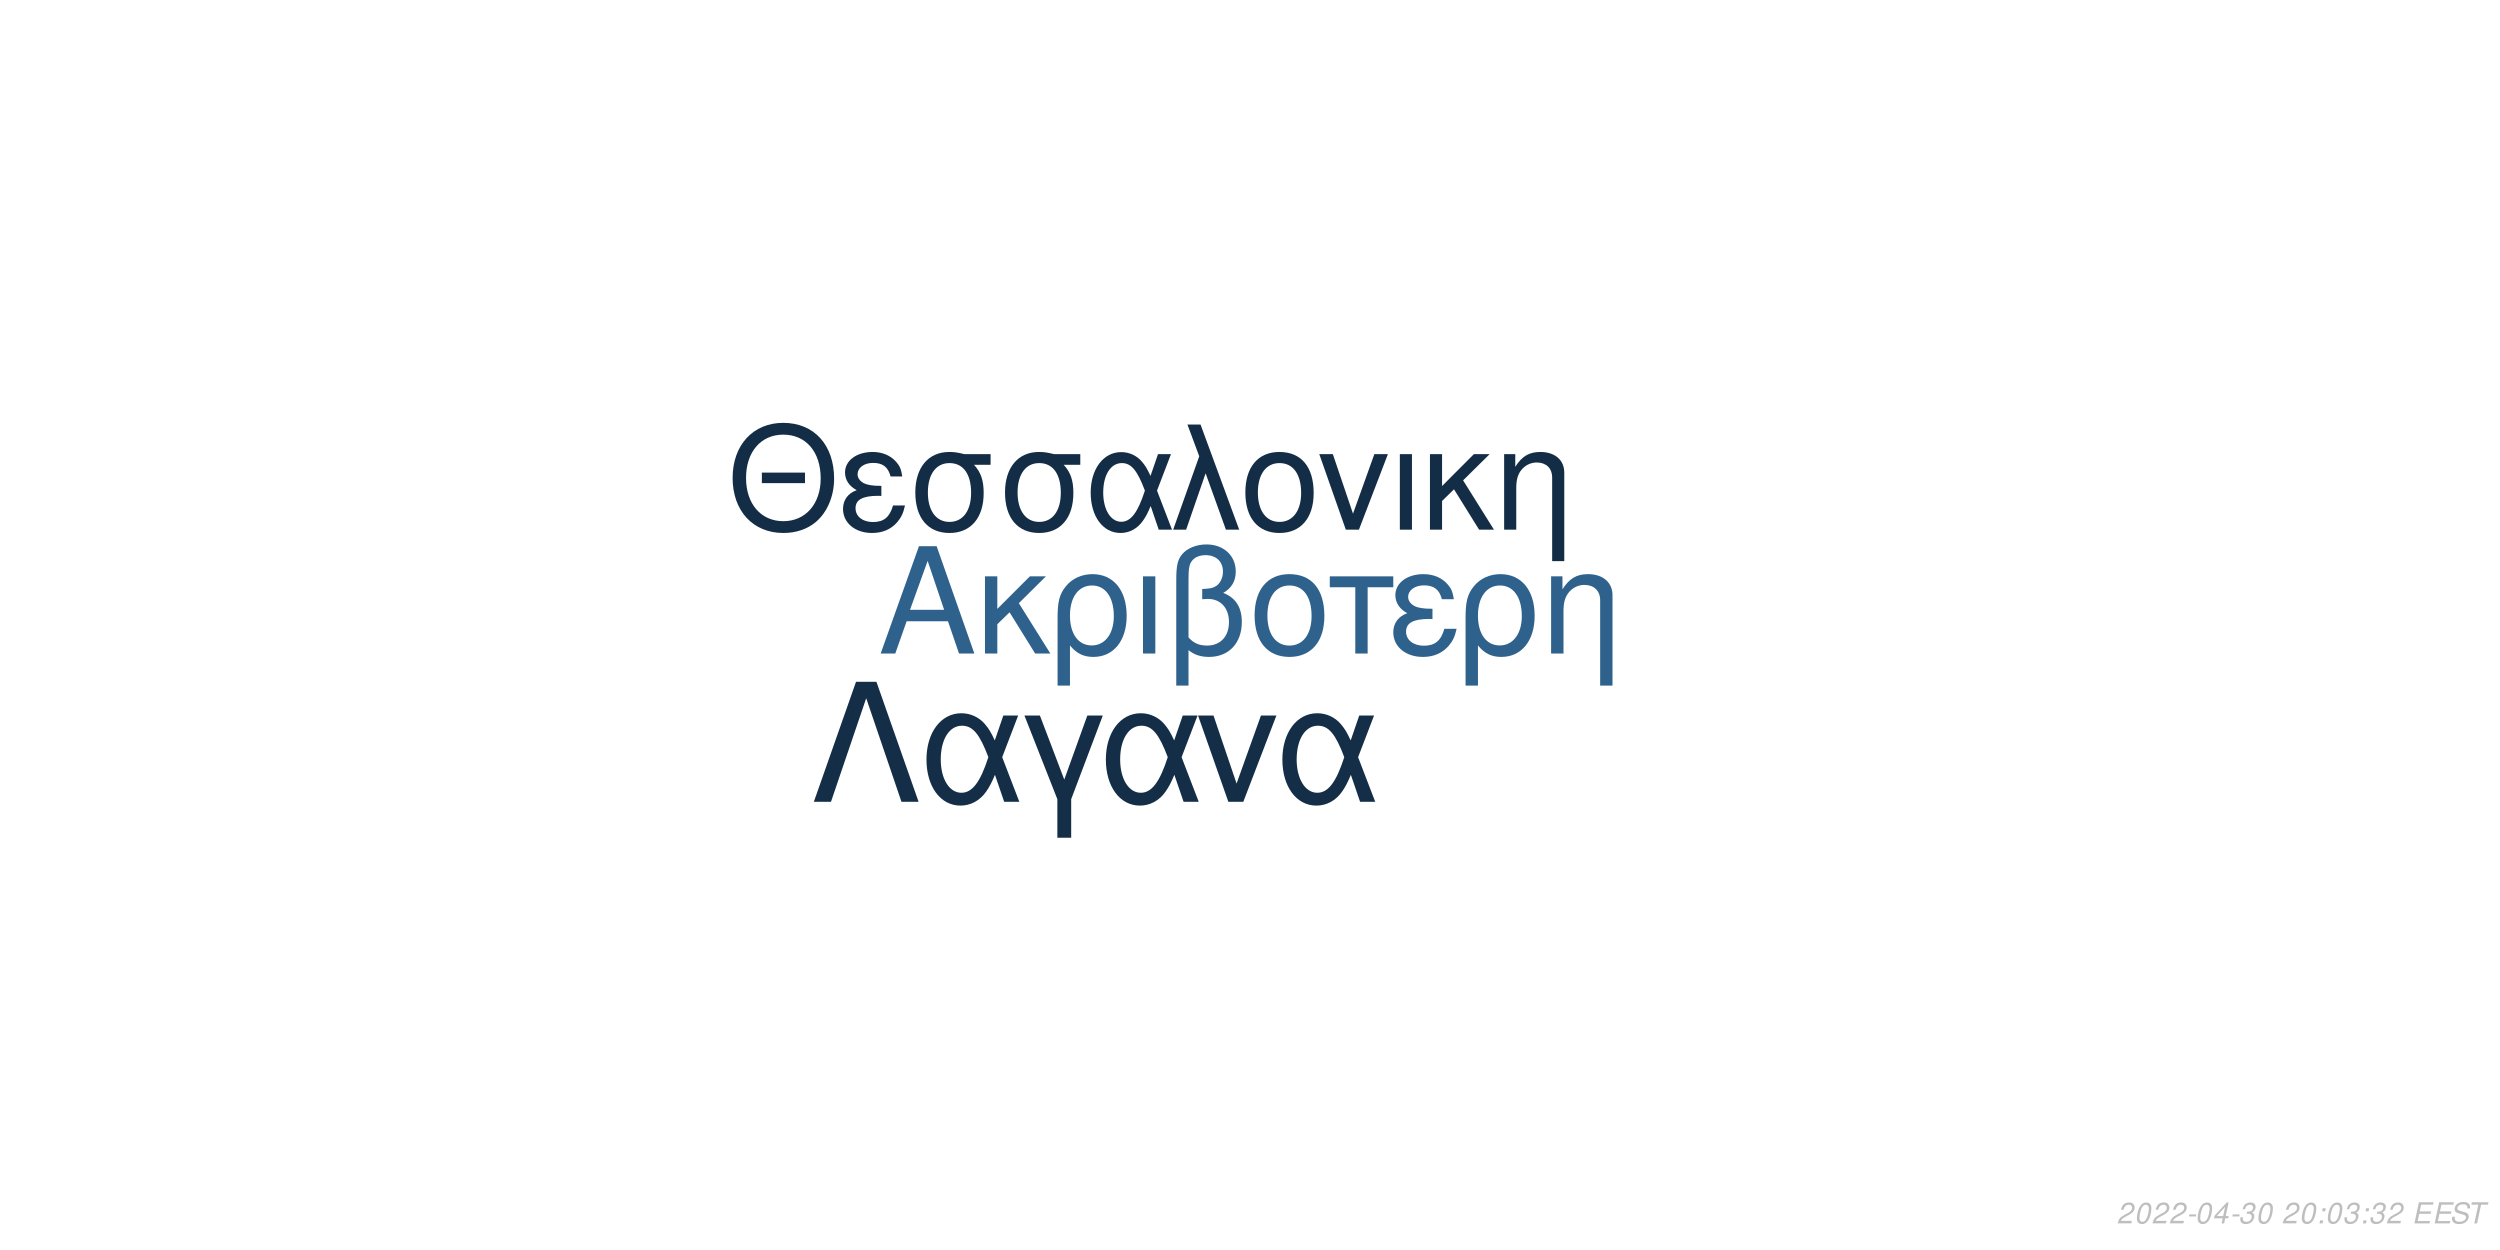
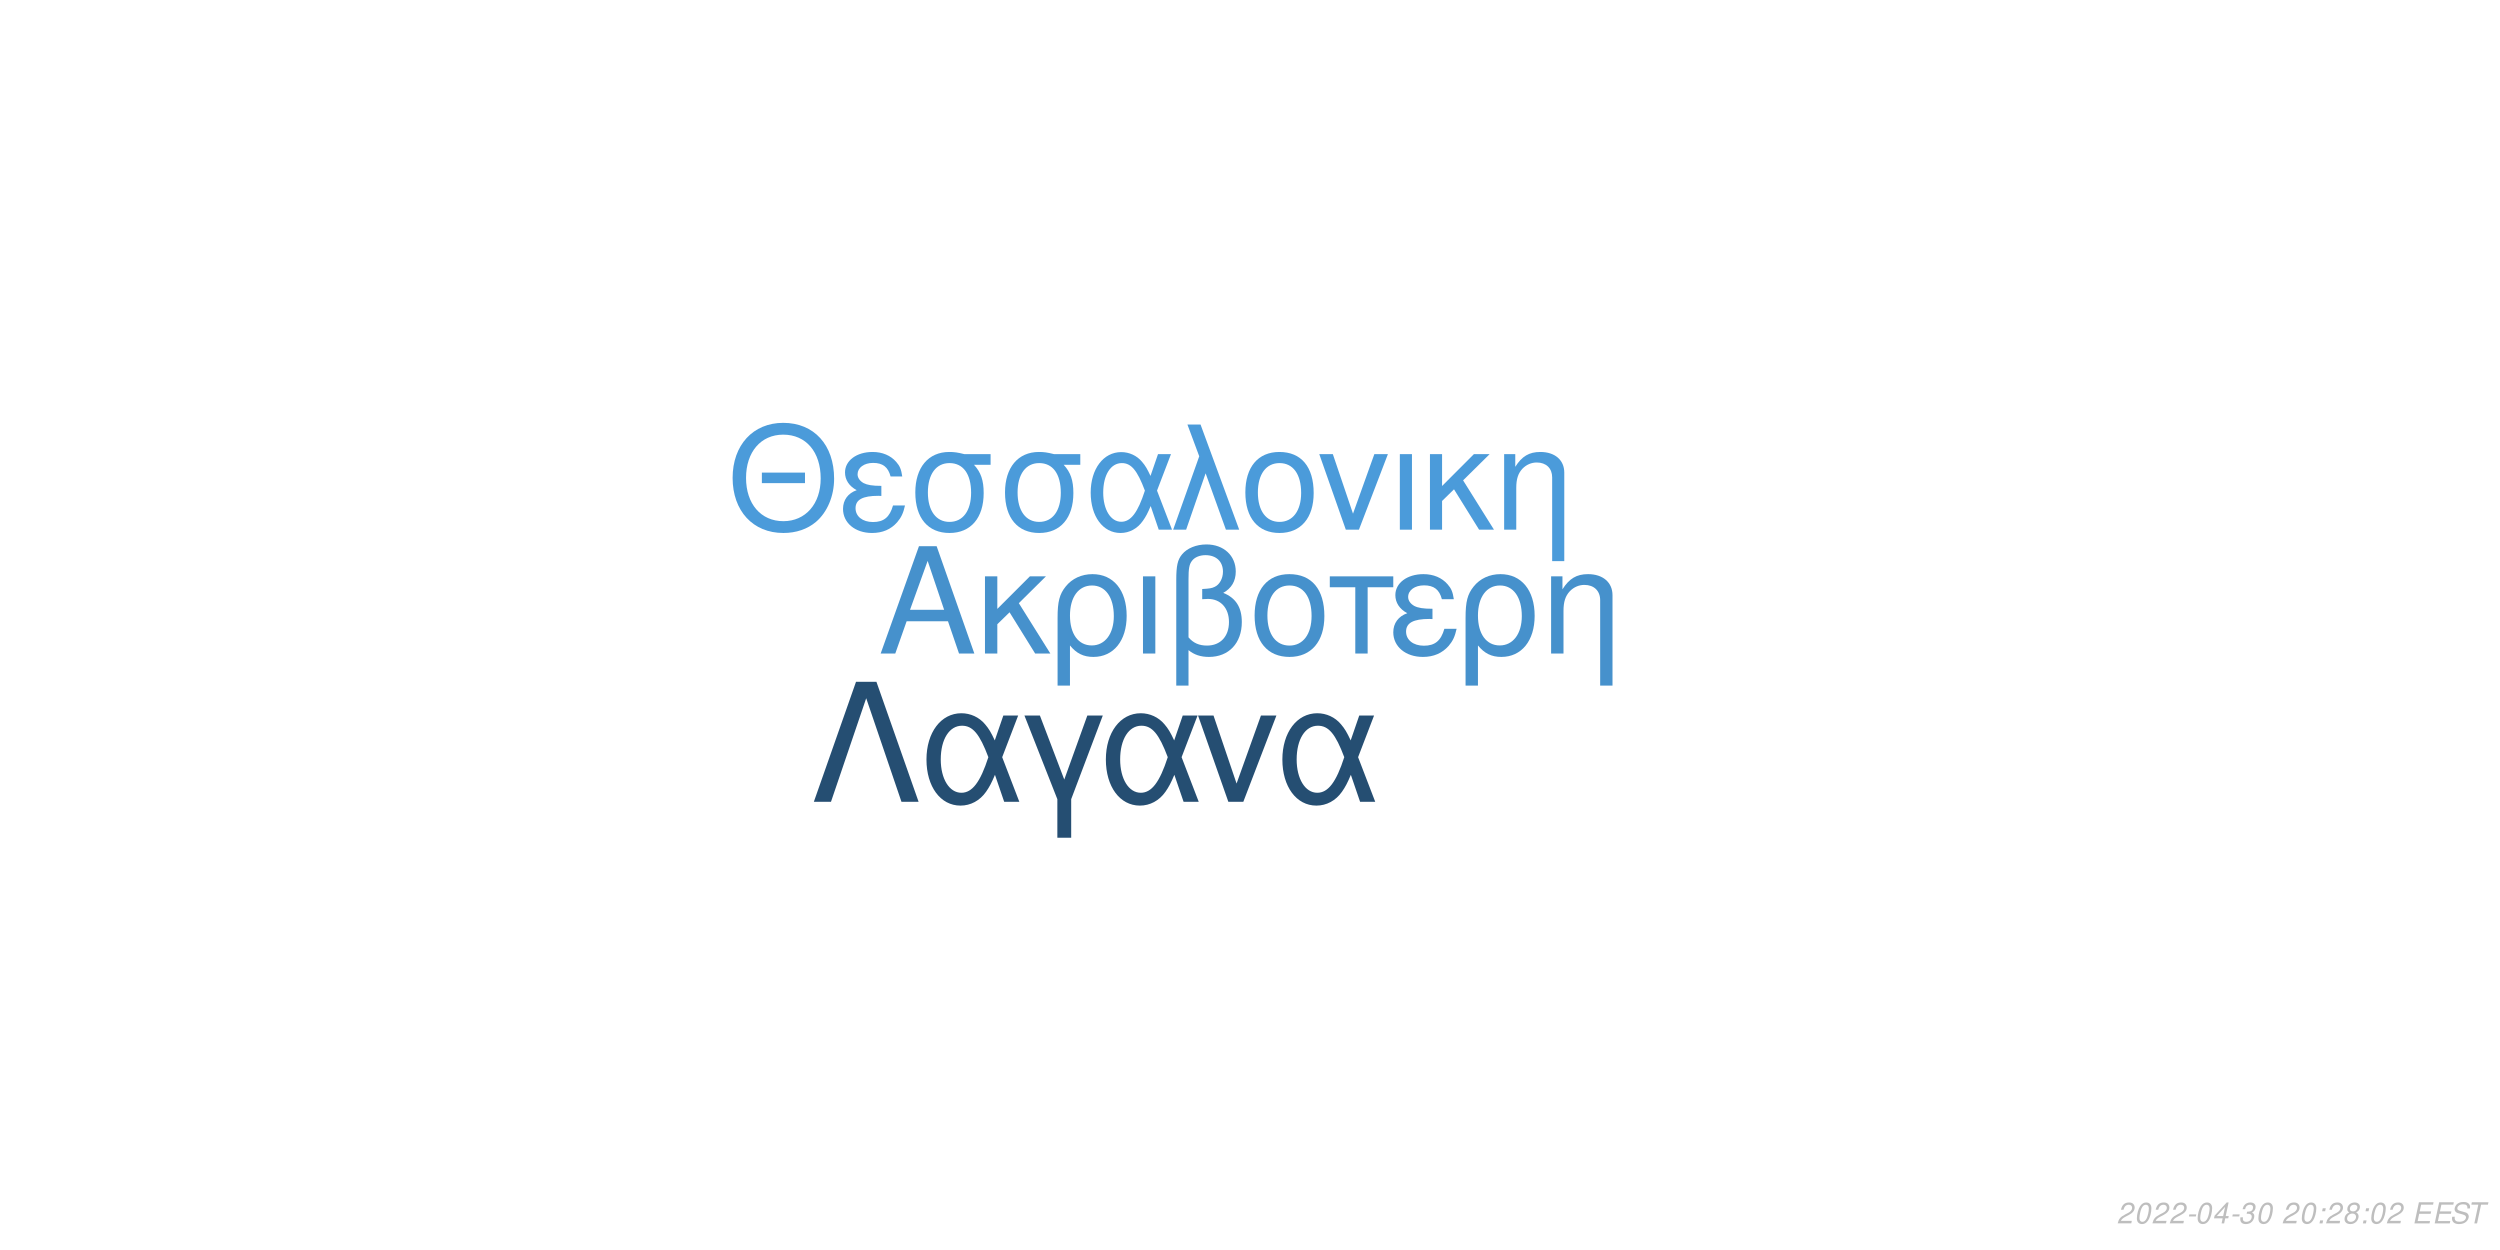
<svg xmlns="http://www.w3.org/2000/svg" xmlns:xlink="http://www.w3.org/1999/xlink" width="864pt" height="432pt" viewBox="0 0 864 432" version="1.1">
  <defs>
    <g>
      <symbol overflow="visible" id="glyph0-0">
        <path style="stroke:none;" d="" />
      </symbol>
      <symbol overflow="visible" id="glyph0-1">
        <path style="stroke:none;" d="M 24.125 -11.141 L 27.938 0 L 33.234 0 L 20.203 -37.094 L 14.094 -37.094 L 0.859 0 L 5.906 0 L 9.828 -11.141 Z M 22.797 -15.109 L 11 -15.109 L 17.094 -32.016 Z M 22.797 -15.109 " />
      </symbol>
      <symbol overflow="visible" id="glyph0-2">
        <path style="stroke:none;" d="M 7.172 -15.422 L 7.172 -26.672 L 2.906 -26.672 L 2.906 0 L 7.172 0 L 7.172 -10.125 L 11.406 -14.25 L 20.25 0 L 25.5 0 L 14.609 -17.406 L 23.969 -26.672 L 18.422 -26.672 Z M 7.172 -15.422 " />
      </symbol>
      <symbol overflow="visible" id="glyph0-3">
        <path style="stroke:none;" d="M 3 11.094 L 7.281 11.094 L 7.281 -2.797 C 9.516 -0.047 11.953 1.172 15.375 1.172 C 22.344 1.172 26.875 -4.422 26.875 -13.031 C 26.875 -21.891 22.297 -27.438 15.062 -27.438 C 11.297 -27.438 7.984 -25.906 5.797 -23.156 C 3.672 -20.516 3 -17.969 3 -12.359 Z M 14.906 -23.516 C 19.547 -23.516 22.438 -19.438 22.438 -12.922 C 22.438 -6.812 19.391 -2.797 14.812 -2.797 C 10.172 -2.797 7.281 -6.766 7.281 -13.125 C 7.281 -19.484 10.234 -23.516 14.906 -23.516 Z M 14.906 -23.516 " />
      </symbol>
      <symbol overflow="visible" id="glyph0-4">
        <path style="stroke:none;" d="M 3.516 0 L 7.781 0 L 7.781 -26.672 L 3.516 -26.672 Z M 3.516 0 " />
      </symbol>
      <symbol overflow="visible" id="glyph0-5">
        <path style="stroke:none;" d="M 4.016 11.094 L 8.25 11.094 L 8.25 -1.172 C 10.172 0.406 12.422 1.172 15.312 1.172 C 22.188 1.172 26.672 -3.609 26.672 -10.891 C 26.672 -15.984 24.578 -19.234 20.25 -20.969 C 23.109 -22.547 24.578 -25.031 24.578 -28.344 C 24.578 -33.844 20.406 -37.703 14.453 -37.703 C 10.938 -37.703 7.734 -36.391 6 -34.25 C 4.484 -32.422 4.016 -30.328 4.016 -25.391 Z M 8.25 -25.656 C 8.25 -29.359 8.5 -30.844 9.469 -32.062 C 10.375 -33.281 12.156 -34 14.094 -34 C 17.812 -34 20.156 -31.812 20.156 -28.297 C 20.156 -25.953 18.984 -23.812 17.297 -23.047 C 16.281 -22.547 15.469 -22.438 12.984 -22.297 L 12.984 -18.781 C 13.734 -18.828 14.344 -18.875 14.969 -18.875 C 19.344 -18.875 22.234 -15.719 22.234 -10.891 C 22.234 -5.906 19.281 -2.75 14.656 -2.75 C 11.953 -2.75 9.922 -3.609 8.25 -5.594 Z M 8.25 -25.656 " />
      </symbol>
      <symbol overflow="visible" id="glyph0-6">
        <path style="stroke:none;" d="M 14.094 -27.438 C 6.562 -27.438 2.094 -22.094 2.094 -13.125 C 2.094 -4.125 6.562 1.172 14.141 1.172 C 21.672 1.172 26.203 -4.172 26.203 -12.922 C 26.203 -22.188 21.828 -27.438 14.094 -27.438 Z M 14.141 -23.516 C 18.938 -23.516 21.781 -19.594 21.781 -12.984 C 21.781 -6.672 18.828 -2.75 14.141 -2.75 C 9.422 -2.75 6.516 -6.672 6.516 -13.125 C 6.516 -19.594 9.422 -23.516 14.141 -23.516 Z M 14.141 -23.516 " />
      </symbol>
      <symbol overflow="visible" id="glyph0-7">
        <path style="stroke:none;" d="M 7.891 0 L 12.156 0 L 12.156 -22.906 L 21.016 -22.906 L 21.016 -26.672 L -0.922 -26.672 L -0.922 -22.906 L 7.891 -22.906 Z M 7.891 0 " />
      </symbol>
      <symbol overflow="visible" id="glyph0-8">
        <path style="stroke:none;" d="M 14.562 -15.469 C 11.344 -15.469 9.562 -15.781 8.297 -16.438 C 6.922 -17.203 6.156 -18.328 6.156 -19.547 C 6.156 -21.891 8.453 -23.562 11.656 -23.562 C 15.062 -23.562 16.953 -22.094 17.812 -18.781 L 21.938 -18.781 C 21.578 -21.266 21.062 -22.5 19.797 -23.922 C 17.812 -26.203 14.906 -27.438 11.453 -27.438 C 5.797 -27.438 1.734 -24.375 1.734 -20.203 C 1.734 -17.609 3.156 -15.375 5.859 -13.938 C 2.797 -12.875 1.016 -10.484 1.016 -7.328 C 1.016 -2.391 5.297 1.172 11.25 1.172 C 14.969 1.172 17.906 -0.109 20.156 -2.641 C 21.578 -4.328 22.297 -5.797 22.906 -8.547 L 18.672 -8.547 C 17.5 -4.422 15.422 -2.703 11.609 -2.703 C 7.938 -2.703 5.438 -4.688 5.438 -7.578 C 5.438 -10.578 7.938 -11.953 13.484 -11.953 C 13.641 -11.953 14.094 -11.953 14.562 -11.906 Z M 14.562 -15.469 " />
      </symbol>
      <symbol overflow="visible" id="glyph0-9">
        <path style="stroke:none;" d="M 3.562 -26.672 L 3.562 0 L 7.844 0 L 7.844 -14.703 C 7.844 -17.906 8.5 -19.891 10.031 -21.531 C 11.406 -22.953 13.188 -23.719 15.062 -23.719 C 18.375 -23.719 20.516 -21.672 20.516 -18.469 L 20.516 11.094 L 24.781 11.094 L 24.781 -20.156 C 24.781 -24.578 21.469 -27.438 16.328 -27.438 C 12.359 -27.438 9.828 -25.906 7.484 -22.188 L 7.484 -26.672 Z M 3.562 -26.672 " />
      </symbol>
      <symbol overflow="visible" id="glyph1-0">
        <path style="stroke:none;" d="" />
      </symbol>
      <symbol overflow="visible" id="glyph1-1">
        <path style="stroke:none;" d="M 26.859 -19.734 L 11.953 -19.734 L 11.953 -16.094 L 26.859 -16.094 Z M 19.328 -36.922 C 8.922 -36.922 1.844 -29.25 1.844 -17.891 C 1.844 -6.484 8.875 1.141 19.391 1.141 C 23.812 1.141 27.703 -0.203 30.641 -2.688 C 34.578 -6.031 36.922 -11.656 36.922 -17.594 C 36.922 -29.297 30 -36.922 19.328 -36.922 Z M 19.328 -32.844 C 27.203 -32.844 32.281 -26.906 32.281 -17.688 C 32.281 -8.922 27.062 -2.938 19.391 -2.938 C 11.609 -2.938 6.484 -8.922 6.484 -17.891 C 6.484 -26.859 11.609 -32.844 19.328 -32.844 Z M 19.328 -32.844 " />
      </symbol>
      <symbol overflow="visible" id="glyph1-2">
        <path style="stroke:none;" d="M 14.25 -15.141 C 11.109 -15.141 9.375 -15.453 8.125 -16.094 C 6.781 -16.844 6.031 -17.938 6.031 -19.141 C 6.031 -21.422 8.266 -23.078 11.406 -23.078 C 14.75 -23.078 16.594 -21.625 17.438 -18.391 L 21.469 -18.391 C 21.125 -20.828 20.625 -22.031 19.391 -23.422 C 17.438 -25.656 14.594 -26.859 11.219 -26.859 C 5.688 -26.859 1.688 -23.875 1.688 -19.781 C 1.688 -17.234 3.094 -15.047 5.734 -13.656 C 2.734 -12.609 1 -10.266 1 -7.172 C 1 -2.344 5.188 1.141 11.016 1.141 C 14.656 1.141 17.547 -0.094 19.734 -2.594 C 21.125 -4.234 21.828 -5.688 22.422 -8.375 L 18.281 -8.375 C 17.141 -4.328 15.094 -2.641 11.359 -2.641 C 7.766 -2.641 5.328 -4.578 5.328 -7.422 C 5.328 -10.359 7.766 -11.703 13.203 -11.703 C 13.359 -11.703 13.797 -11.703 14.25 -11.656 Z M 14.25 -15.141 " />
      </symbol>
      <symbol overflow="visible" id="glyph1-3">
        <path style="stroke:none;" d="M 29 -26.109 L 19.938 -26.109 C 17.594 -26.703 16.438 -26.859 14.703 -26.859 C 7.469 -26.859 2.984 -21.469 2.984 -12.859 C 2.984 -4.031 7.375 1.141 14.797 1.141 C 22.172 1.141 26.609 -4.078 26.609 -12.656 C 26.609 -17.047 25.656 -19.828 23.266 -22.422 L 29 -22.422 Z M 14.797 -23.016 C 19.531 -23.016 22.266 -19.234 22.266 -12.75 C 22.266 -6.531 19.438 -2.688 14.797 -2.688 C 10.172 -2.688 7.328 -6.531 7.328 -12.859 C 7.328 -19.188 10.172 -23.016 14.797 -23.016 Z M 14.797 -23.016 " />
      </symbol>
      <symbol overflow="visible" id="glyph1-4">
        <path style="stroke:none;" d="M 29.344 -26.109 L 24.859 -26.109 L 22.266 -18.578 C 21.125 -21.031 20.484 -22.125 19.328 -23.469 C 17.547 -25.609 14.906 -26.812 12.156 -26.812 C 5.984 -26.812 1.594 -20.984 1.594 -12.812 C 1.594 -4.578 5.828 1.141 11.906 1.141 C 14.953 1.141 17.734 -0.344 19.625 -3.047 C 20.672 -4.531 21.281 -5.688 22.328 -8.172 L 25.109 0 L 29.703 0 L 24.516 -13.5 Z M 20.328 -13.5 C 17.891 -5.922 15.453 -2.734 12.156 -2.734 C 8.516 -2.734 5.922 -6.922 5.922 -12.812 C 5.922 -18.938 8.516 -23.016 12.359 -23.016 C 15.594 -23.016 17.688 -20.531 20.328 -13.5 Z M 20.328 -13.5 " />
      </symbol>
      <symbol overflow="visible" id="glyph1-5">
        <path style="stroke:none;" d="M 1.094 0 L 5.578 0 L 12.312 -19.484 L 19.328 0 L 23.922 0 L 10.562 -36.328 L 6.031 -36.328 L 10.109 -25.359 Z M 1.094 0 " />
      </symbol>
      <symbol overflow="visible" id="glyph1-6">
        <path style="stroke:none;" d="M 13.797 -26.859 C 6.422 -26.859 2.047 -21.625 2.047 -12.859 C 2.047 -4.031 6.422 1.141 13.859 1.141 C 21.234 1.141 25.656 -4.078 25.656 -12.656 C 25.656 -21.719 21.375 -26.859 13.797 -26.859 Z M 13.859 -23.016 C 18.531 -23.016 21.328 -19.188 21.328 -12.703 C 21.328 -6.531 18.438 -2.688 13.859 -2.688 C 9.219 -2.688 6.375 -6.531 6.375 -12.859 C 6.375 -19.188 9.219 -23.016 13.859 -23.016 Z M 13.859 -23.016 " />
      </symbol>
      <symbol overflow="visible" id="glyph1-7">
        <path style="stroke:none;" d="M 14.297 0 L 24.312 -26.109 L 19.625 -26.109 L 12.25 -5.531 L 5.281 -26.109 L 0.594 -26.109 L 9.766 0 Z M 14.297 0 " />
      </symbol>
      <symbol overflow="visible" id="glyph1-8">
        <path style="stroke:none;" d="M 3.438 0 L 7.625 0 L 7.625 -26.109 L 3.438 -26.109 Z M 3.438 0 " />
      </symbol>
      <symbol overflow="visible" id="glyph1-9">
        <path style="stroke:none;" d="M 7.031 -15.094 L 7.031 -26.109 L 2.844 -26.109 L 2.844 0 L 7.031 0 L 7.031 -9.922 L 11.156 -13.953 L 19.828 0 L 24.969 0 L 14.297 -17.047 L 23.469 -26.109 L 18.031 -26.109 Z M 7.031 -15.094 " />
      </symbol>
      <symbol overflow="visible" id="glyph1-10">
        <path style="stroke:none;" d="M 3.484 -26.109 L 3.484 0 L 7.672 0 L 7.672 -14.406 C 7.672 -17.547 8.328 -19.484 9.812 -21.078 C 11.156 -22.469 12.906 -23.219 14.75 -23.219 C 17.984 -23.219 20.078 -21.234 20.078 -18.094 L 20.078 10.859 L 24.266 10.859 L 24.266 -19.734 C 24.266 -24.062 21.031 -26.859 16 -26.859 C 12.109 -26.859 9.609 -25.359 7.328 -21.719 L 7.328 -26.109 Z M 3.484 -26.109 " />
      </symbol>
      <symbol overflow="visible" id="glyph2-0">
        <path style="stroke:none;" d="" />
      </symbol>
      <symbol overflow="visible" id="glyph2-1">
        <path style="stroke:none;" d="M 22.531 -41.484 L 15.484 -41.484 L 0.906 0 L 6.828 0 L 19 -35.797 L 31.188 0 L 37.109 0 Z M 22.531 -41.484 " />
      </symbol>
      <symbol overflow="visible" id="glyph2-2">
        <path style="stroke:none;" d="M 33.516 -29.812 L 28.391 -29.812 L 25.438 -21.219 C 24.125 -24.016 23.391 -25.266 22.078 -26.797 C 20.031 -29.25 17.016 -30.609 13.891 -30.609 C 6.828 -30.609 1.828 -23.953 1.828 -14.625 C 1.828 -5.234 6.656 1.312 13.594 1.312 C 17.078 1.312 20.266 -0.391 22.422 -3.469 C 23.609 -5.172 24.297 -6.484 25.5 -9.328 L 28.688 0 L 33.922 0 L 28 -15.422 Z M 23.219 -15.422 C 20.422 -6.766 17.641 -3.125 13.891 -3.125 C 9.734 -3.125 6.766 -7.906 6.766 -14.625 C 6.766 -21.625 9.734 -26.297 14.109 -26.297 C 17.812 -26.297 20.203 -23.453 23.219 -15.422 Z M 23.219 -15.422 " />
      </symbol>
      <symbol overflow="visible" id="glyph2-3">
        <path style="stroke:none;" d="M 12.062 12.406 L 16.844 12.406 L 16.844 -0.906 L 27.766 -29.812 L 22.422 -29.812 L 14.453 -7.688 L 6.031 -29.812 L 0.688 -29.812 L 12.062 -0.906 Z M 12.062 12.406 " />
      </symbol>
      <symbol overflow="visible" id="glyph2-4">
        <path style="stroke:none;" d="M 16.328 0 L 27.766 -29.812 L 22.422 -29.812 L 14 -6.312 L 6.031 -29.812 L 0.688 -29.812 L 11.156 0 Z M 16.328 0 " />
      </symbol>
      <symbol overflow="visible" id="glyph3-0">
        <path style="stroke:none;" d="" />
      </symbol>
      <symbol overflow="visible" id="glyph3-1">
        <path style="stroke:none;" d="M 5.234 -0.875 L 1.469 -0.875 C 1.641 -1.375 2.203 -1.891 3.109 -2.344 L 4.234 -2.938 C 5.562 -3.625 6.219 -4.469 6.219 -5.484 C 6.219 -5.938 6.062 -6.359 5.797 -6.656 C 5.469 -7.047 4.984 -7.234 4.312 -7.234 C 2.766 -7.234 1.891 -6.453 1.484 -4.734 L 2.375 -4.734 C 2.484 -5.188 2.609 -5.484 2.797 -5.75 C 3.094 -6.203 3.609 -6.453 4.188 -6.453 C 4.891 -6.453 5.344 -6.031 5.344 -5.375 C 5.344 -4.703 4.859 -4.094 4.016 -3.656 L 2.984 -3.125 C 1.234 -2.188 0.797 -1.656 0.344 -0.016 L 5.047 -0.016 Z M 5.234 -0.875 " />
      </symbol>
      <symbol overflow="visible" id="glyph3-2">
        <path style="stroke:none;" d="M 4.203 -7.234 C 3.375 -7.234 2.688 -6.812 2.125 -5.984 C 1.484 -5.047 0.984 -3.188 0.984 -1.734 C 0.984 -1.109 1.172 -0.562 1.484 -0.266 C 1.797 0.047 2.281 0.234 2.766 0.234 C 3.625 0.234 4.281 -0.156 4.859 -1.016 C 5.516 -1.953 6 -3.797 6 -5.266 C 6 -6.5 5.328 -7.234 4.203 -7.234 Z M 4.094 -6.453 C 4.734 -6.453 5.125 -5.984 5.125 -5.156 C 5.125 -4.203 4.781 -2.625 4.406 -1.812 C 3.984 -0.938 3.516 -0.547 2.875 -0.547 C 2.25 -0.547 1.875 -1.031 1.875 -1.828 C 1.875 -2.797 2.203 -4.344 2.594 -5.203 C 2.984 -6.047 3.453 -6.453 4.094 -6.453 Z M 4.094 -6.453 " />
      </symbol>
      <symbol overflow="visible" id="glyph3-3">
        <path style="stroke:none;" d="M 3.516 -3.125 L 1.125 -3.125 L 0.969 -2.406 L 3.359 -2.406 Z M 3.516 -3.125 " />
      </symbol>
      <symbol overflow="visible" id="glyph3-4">
        <path style="stroke:none;" d="M 3.625 -1.75 L 3.266 0 L 4.141 0 L 4.516 -1.75 L 5.562 -1.75 L 5.734 -2.531 L 4.688 -2.531 L 5.688 -7.234 L 5.016 -7.234 L 0.844 -2.672 L 0.641 -1.75 Z M 3.797 -2.531 L 1.594 -2.531 L 4.469 -5.703 Z M 3.797 -2.531 " />
      </symbol>
      <symbol overflow="visible" id="glyph3-5">
        <path style="stroke:none;" d="M 2.922 -3.312 C 3.125 -3.344 3.234 -3.344 3.375 -3.344 C 4.203 -3.344 4.688 -3 4.688 -2.406 C 4.688 -1.312 3.906 -0.547 2.781 -0.547 C 2.047 -0.547 1.594 -0.938 1.594 -1.562 C 1.594 -1.719 1.609 -1.844 1.656 -2.094 L 0.766 -2.094 C 0.734 -1.797 0.719 -1.641 0.719 -1.469 C 0.719 -0.375 1.406 0.234 2.641 0.234 C 3.547 0.234 4.297 -0.078 4.812 -0.656 C 5.266 -1.156 5.562 -1.875 5.562 -2.547 C 5.562 -3.125 5.344 -3.453 4.797 -3.734 C 5.641 -4.234 6.016 -4.844 6.016 -5.734 C 6.016 -6.656 5.312 -7.234 4.203 -7.234 C 3.375 -7.234 2.672 -6.938 2.188 -6.375 C 1.891 -6.031 1.703 -5.641 1.516 -4.906 L 2.391 -4.906 C 2.5 -5.359 2.594 -5.594 2.734 -5.812 C 3.047 -6.234 3.516 -6.453 4.078 -6.453 C 4.734 -6.453 5.141 -6.125 5.141 -5.578 C 5.141 -5.188 5.016 -4.797 4.797 -4.547 C 4.516 -4.234 4 -4.062 3.266 -4.062 L 3.078 -4.062 Z M 2.922 -3.312 " />
      </symbol>
      <symbol overflow="visible" id="glyph3-6">
        <path style="stroke:none;" d="" />
      </symbol>
      <symbol overflow="visible" id="glyph3-7">
        <path style="stroke:none;" d="M 2.359 -1.031 L 1.312 -1.031 L 1.094 0 L 2.141 0 Z M 3.266 -5.234 L 2.219 -5.234 L 2 -4.203 L 3.047 -4.203 Z M 3.266 -5.234 " />
      </symbol>
      <symbol overflow="visible" id="glyph3-8">
+         <path style="stroke:none;" d="M 4.766 -3.797 C 5.078 -3.969 5.234 -4.078 5.438 -4.234 C 5.812 -4.594 6.062 -5.172 6.062 -5.734 C 6.062 -6.625 5.344 -7.234 4.266 -7.234 C 2.812 -7.234 1.703 -6.219 1.703 -4.875 C 1.703 -4.406 1.875 -4.125 2.359 -3.812 C 1.297 -3.312 0.75 -2.516 0.75 -1.469 C 0.75 -0.438 1.547 0.234 2.812 0.234 C 3.656 0.234 4.359 -0.094 4.938 -0.734 C 5.359 -1.234 5.609 -1.859 5.609 -2.438 C 5.609 -3.047 5.312 -3.516 4.766 -3.797 Z M 4.109 -6.453 C 4.797 -6.453 5.188 -6.125 5.188 -5.578 C 5.188 -5.266 5.062 -4.922 4.859 -4.672 C 4.562 -4.312 4.188 -4.156 3.656 -4.156 C 2.984 -4.156 2.594 -4.453 2.594 -4.984 C 2.594 -5.859 3.203 -6.453 4.109 -6.453 Z M 3.453 -3.406 C 4.234 -3.406 4.734 -2.984 4.734 -2.312 C 4.734 -1.312 3.922 -0.547 2.875 -0.547 C 2.125 -0.547 1.625 -0.969 1.625 -1.625 C 1.625 -2.609 2.438 -3.406 3.453 -3.406 Z M 3.453 -3.406 " />
+       </symbol>
+       <symbol overflow="visible" id="glyph3-9">
        <path style="stroke:none;" d="M 2.547 -3.312 L 6.5 -3.312 L 6.688 -4.141 L 2.719 -4.141 L 3.219 -6.469 L 7.344 -6.469 L 7.516 -7.297 L 2.453 -7.297 L 0.906 0 L 6.125 0 L 6.297 -0.812 L 2.016 -0.812 Z M 2.547 -3.312 " />
      </symbol>
-       <symbol overflow="visible" id="glyph3-9">
+       <symbol overflow="visible" id="glyph3-10">
        <path style="stroke:none;" d="M 7.062 -5.156 C 7.125 -5.438 7.141 -5.562 7.141 -5.703 C 7.141 -6.156 6.938 -6.594 6.594 -6.891 C 6.188 -7.25 5.656 -7.406 4.875 -7.406 C 3.844 -7.406 3.047 -7.125 2.5 -6.562 C 2.094 -6.141 1.781 -5.438 1.781 -4.922 C 1.781 -4.297 2.219 -3.766 2.891 -3.562 L 4.594 -3.094 C 5.406 -2.859 5.734 -2.578 5.734 -2.094 C 5.734 -1.781 5.547 -1.406 5.266 -1.141 C 4.844 -0.766 4.266 -0.578 3.453 -0.578 C 2.328 -0.578 1.812 -0.984 1.812 -1.906 C 1.812 -2.047 1.812 -2.125 1.844 -2.312 L 0.984 -2.312 C 0.906 -2.062 0.891 -1.906 0.891 -1.688 C 0.891 -0.484 1.797 0.234 3.297 0.234 C 4.359 0.234 5.234 -0.062 5.812 -0.609 C 6.344 -1.078 6.688 -1.797 6.688 -2.375 C 6.688 -2.641 6.609 -2.906 6.453 -3.156 C 6.234 -3.5 5.938 -3.703 5.469 -3.828 L 3.75 -4.312 C 2.984 -4.547 2.734 -4.734 2.734 -5.188 C 2.734 -5.547 2.875 -5.844 3.188 -6.109 C 3.547 -6.438 4.031 -6.594 4.703 -6.594 C 5.266 -6.594 5.688 -6.484 5.906 -6.297 C 6.094 -6.125 6.219 -5.797 6.219 -5.516 C 6.219 -5.422 6.203 -5.344 6.188 -5.156 Z M 7.062 -5.156 " />
      </symbol>
-       <symbol overflow="visible" id="glyph3-10">
+       <symbol overflow="visible" id="glyph3-11">
        <path style="stroke:none;" d="M 4.938 -6.469 L 7.312 -6.469 L 7.484 -7.297 L 1.75 -7.297 L 1.578 -6.469 L 3.984 -6.469 L 2.609 0 L 3.547 0 Z M 4.938 -6.469 " />
      </symbol>
    </g>
  </defs>
  <g id="surface1">
    <rect x="0" y="0" width="864" height="432" style="fill:rgb(100%,100%,100%);fill-opacity:1;stroke:none;" />
-     <g style="fill:rgb(18.039%,38.039%,54.902%);fill-opacity:1;">
+     <g style="fill:rgb(27.451%,56.863%,80%);fill-opacity:1;">
      <use xlink:href="#glyph0-1" x="303.5" y="225.861" />
      <use xlink:href="#glyph0-2" x="337.5" y="225.861" />
      <use xlink:href="#glyph0-3" x="362.5" y="225.861" />
      <use xlink:href="#glyph0-4" x="391.5" y="225.861" />
      <use xlink:href="#glyph0-5" x="402.5" y="225.861" />
      <use xlink:href="#glyph0-6" x="431.5" y="225.861" />
      <use xlink:href="#glyph0-7" x="460.5" y="225.861" />
      <use xlink:href="#glyph0-8" x="480.5" y="225.861" />
      <use xlink:href="#glyph0-3" x="503.5" y="225.861" />
      <use xlink:href="#glyph0-9" x="532.5" y="225.861" />
    </g>
-     <g style="fill:rgb(7.843%,17.647%,27.451%);fill-opacity:1;">
+     <g style="fill:rgb(29.412%,60.784%,85.49%);fill-opacity:1;">
      <use xlink:href="#glyph1-1" x="251.348" y="183.058" />
      <use xlink:href="#glyph1-2" x="290.348" y="183.058" />
      <use xlink:href="#glyph1-3" x="313.348" y="183.058" />
      <use xlink:href="#glyph1-3" x="344.348" y="183.058" />
      <use xlink:href="#glyph1-4" x="375.348" y="183.058" />
      <use xlink:href="#glyph1-5" x="404.348" y="183.058" />
      <use xlink:href="#glyph1-6" x="428.348" y="183.058" />
      <use xlink:href="#glyph1-7" x="455.348" y="183.058" />
      <use xlink:href="#glyph1-8" x="480.348" y="183.058" />
      <use xlink:href="#glyph1-9" x="491.348" y="183.058" />
      <use xlink:href="#glyph1-10" x="516.348" y="183.058" />
    </g>
-     <g style="fill:rgb(7.843%,18.039%,27.843%);fill-opacity:1;">
+     <g style="fill:rgb(14.51%,30.588%,44.706%);fill-opacity:1;">
      <use xlink:href="#glyph2-1" x="280.359" y="277.105" />
      <use xlink:href="#glyph2-2" x="318.359" y="277.105" />
      <use xlink:href="#glyph2-3" x="353.359" y="277.105" />
      <use xlink:href="#glyph2-2" x="380.359" y="277.105" />
      <use xlink:href="#glyph2-4" x="413.359" y="277.105" />
      <use xlink:href="#glyph2-2" x="441.359" y="277.105" />
    </g>
    <g style="fill:rgb(74.51%,74.51%,74.51%);fill-opacity:1;">
      <use xlink:href="#glyph3-1" x="731.52" y="422.81" />
      <use xlink:href="#glyph3-2" x="737.52" y="422.81" />
      <use xlink:href="#glyph3-1" x="743.52" y="422.81" />
      <use xlink:href="#glyph3-1" x="749.52" y="422.81" />
      <use xlink:href="#glyph3-3" x="755.52" y="422.81" />
      <use xlink:href="#glyph3-2" x="758.52" y="422.81" />
      <use xlink:href="#glyph3-4" x="764.52" y="422.81" />
      <use xlink:href="#glyph3-3" x="770.52" y="422.81" />
      <use xlink:href="#glyph3-5" x="773.52" y="422.81" />
      <use xlink:href="#glyph3-2" x="779.52" y="422.81" />
      <use xlink:href="#glyph3-6" x="785.52" y="422.81" />
      <use xlink:href="#glyph3-1" x="788.52" y="422.81" />
      <use xlink:href="#glyph3-2" x="794.52" y="422.81" />
      <use xlink:href="#glyph3-7" x="800.52" y="422.81" />
-       <use xlink:href="#glyph3-2" x="803.52" y="422.81" />
-       <use xlink:href="#glyph3-5" x="809.52" y="422.81" />
+       <use xlink:href="#glyph3-1" x="803.52" y="422.81" />
+       <use xlink:href="#glyph3-8" x="809.52" y="422.81" />
      <use xlink:href="#glyph3-7" x="815.52" y="422.81" />
-       <use xlink:href="#glyph3-5" x="818.52" y="422.81" />
+       <use xlink:href="#glyph3-2" x="818.52" y="422.81" />
      <use xlink:href="#glyph3-1" x="824.52" y="422.81" />
      <use xlink:href="#glyph3-6" x="830.52" y="422.81" />
-       <use xlink:href="#glyph3-8" x="833.52" y="422.81" />
-       <use xlink:href="#glyph3-8" x="840.52" y="422.81" />
-       <use xlink:href="#glyph3-9" x="846.52" y="422.81" />
-       <use xlink:href="#glyph3-10" x="852.52" y="422.81" />
+       <use xlink:href="#glyph3-9" x="833.52" y="422.81" />
+       <use xlink:href="#glyph3-9" x="840.52" y="422.81" />
+       <use xlink:href="#glyph3-10" x="846.52" y="422.81" />
+       <use xlink:href="#glyph3-11" x="852.52" y="422.81" />
    </g>
  </g>
</svg>
